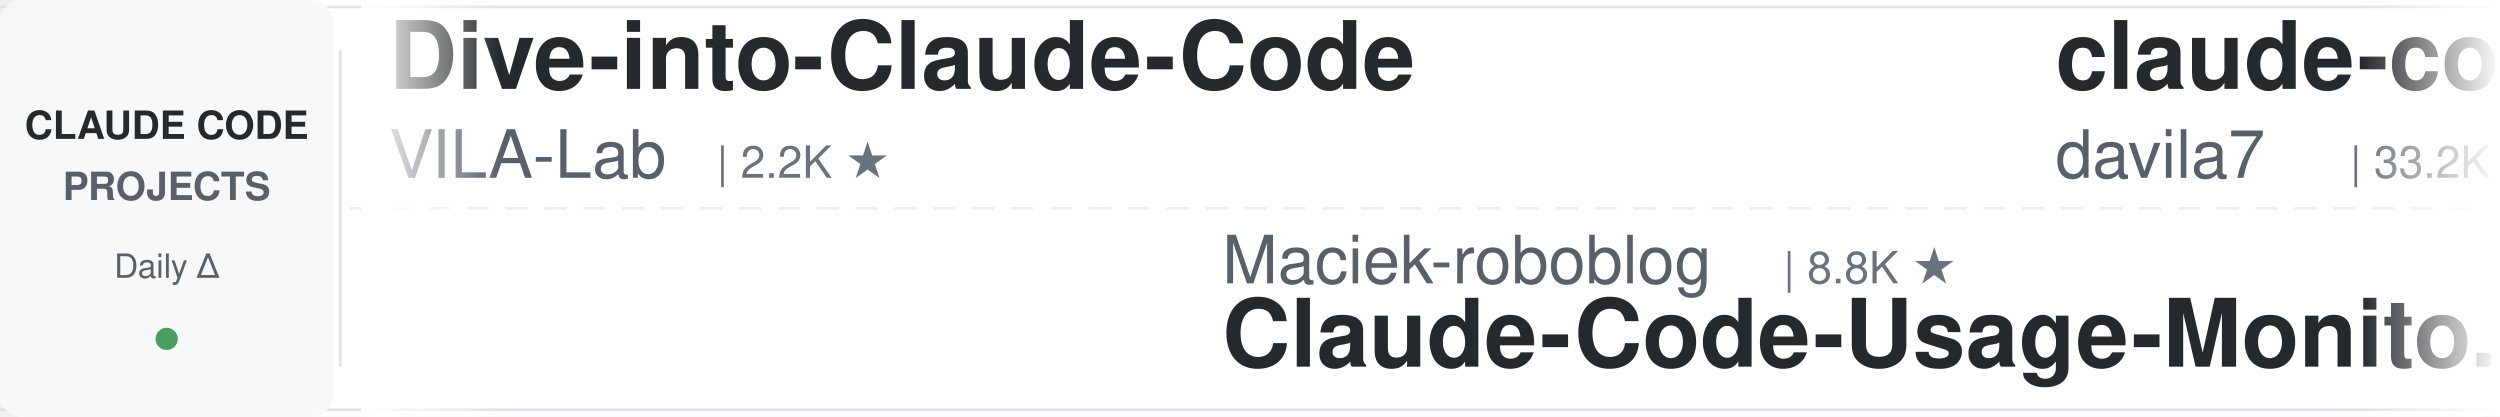
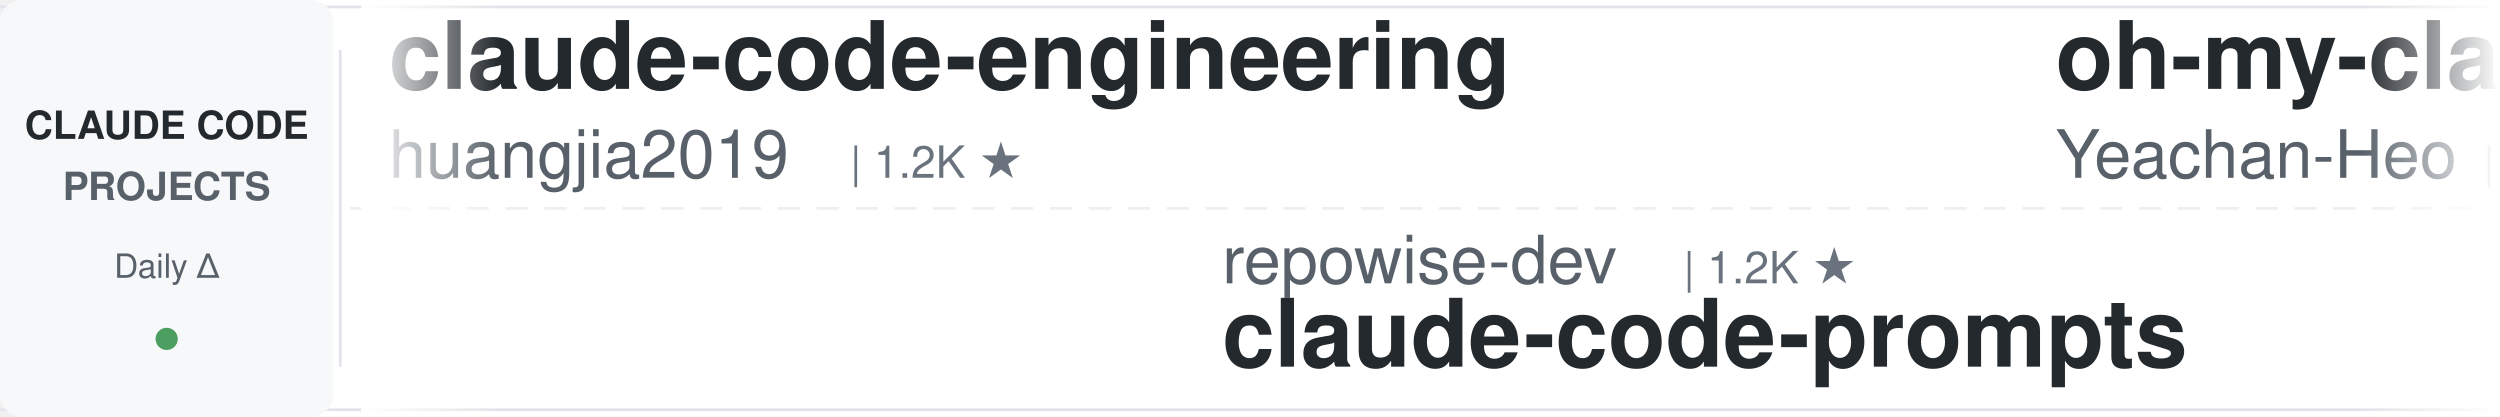
<svg xmlns="http://www.w3.org/2000/svg" width="900" height="150">
  <defs>
    <linearGradient id="leftFade" x1="0%" y1="0%" x2="100%" y2="0%">
      <stop offset="0%" style="stop-color:#ffffff;stop-opacity:1" />
      <stop offset="100%" style="stop-color:#ffffff;stop-opacity:0" />
    </linearGradient>
    <linearGradient id="rightFade" x1="0%" y1="0%" x2="100%" y2="0%">
      <stop offset="0%" style="stop-color:#ffffff;stop-opacity:0" />
      <stop offset="100%" style="stop-color:#ffffff;stop-opacity:1" />
    </linearGradient>
  </defs>
  <rect width="900" height="150" fill="#ffffff" rx="8" />
  <rect x="0" y="2" width="900" height="1" fill="#e1e4e8" />
  <rect x="0" y="147" width="900" height="1" fill="#e1e4e8" />
  <line x1="0" y1="75" x2="900" y2="75" stroke="#e1e4e8" stroke-width="1" stroke-dasharray="8 6" opacity="0.6" />
  <rect x="0" y="0" width="120" height="150" fill="#f6f8fa" rx="8" />
  <text x="60" y="50" font-family="-apple-system, BlinkMacSystemFont, 'Segoe UI', Helvetica, Arial, sans-serif" font-size="14" font-weight="600" fill="#24292e" text-anchor="middle">CLAUDE CODE</text>
  <text x="60" y="72" font-family="-apple-system, BlinkMacSystemFont, 'Segoe UI', Helvetica, Arial, sans-serif" font-size="14" font-weight="600" fill="#586069" text-anchor="middle">PROJECTS</text>
  <text x="60" y="100" font-family="-apple-system, BlinkMacSystemFont, 'Segoe UI', Helvetica, Arial, sans-serif" font-size="12" font-weight="500" fill="#586069" text-anchor="middle">Daily Δ</text>
  <circle cx="60" cy="122" r="4" fill="#22863a" opacity="0.8" />
  <rect x="122" y="18" width="1" height="114" fill="#e1e4e8" />
  <clipPath id="tickerClip">
    <rect x="130" y="0" width="770" height="150" />
  </clipPath>
  <g clip-path="url(#tickerClip)">
    <g id="tickerItems">
      <animateTransform attributeName="transform" attributeType="XML" type="translate" from="0 0" to="-3000 0" dur="54s" repeatCount="indefinite" />
      <g transform="translate(0, 0)">
-         <text x="140" y="32" font-family="-apple-system, BlinkMacSystemFont, 'Segoe UI', Helvetica, Arial, sans-serif" font-size="34" font-weight="600" fill="#24292e">Dive-into-Claude-Code</text>
-         <text x="140" y="64" font-family="-apple-system, BlinkMacSystemFont, 'Segoe UI', Helvetica, Arial, sans-serif" font-size="24" font-weight="400" fill="#586069">VILA-Lab</text>
-         <text x="258" y="64" font-family="-apple-system, BlinkMacSystemFont, 'Segoe UI', Helvetica, Arial, sans-serif" font-size="16" font-weight="500" fill="#6a737d">| 2.2K ★</text>
+         <text x="140" y="32" font-family="-apple-system, BlinkMacSystemFont, 'Segoe UI', Helvetica, Arial, sans-serif" font-size="34" font-weight="600" fill="#24292e">claude-code-engineering</text>
+         <text x="140" y="64" font-family="-apple-system, BlinkMacSystemFont, 'Segoe UI', Helvetica, Arial, sans-serif" font-size="24" font-weight="400" fill="#586069">huangjia2019</text>
+         <text x="306" y="64" font-family="-apple-system, BlinkMacSystemFont, 'Segoe UI', Helvetica, Arial, sans-serif" font-size="16" font-weight="500" fill="#6a737d">| 1.2K ★</text>
      </g>
      <g transform="translate(300, 0)">
-         <text x="140" y="102" font-family="-apple-system, BlinkMacSystemFont, 'Segoe UI', Helvetica, Arial, sans-serif" font-size="24" font-weight="400" fill="#586069">Maciek-roboblog</text>
-         <text x="342" y="102" font-family="-apple-system, BlinkMacSystemFont, 'Segoe UI', Helvetica, Arial, sans-serif" font-size="16" font-weight="500" fill="#6a737d">| 8.8K ★</text>
-         <text x="140" y="132" font-family="-apple-system, BlinkMacSystemFont, 'Segoe UI', Helvetica, Arial, sans-serif" font-size="34" font-weight="600" fill="#24292e">Claude-Code-Usage-Monito...</text>
+         <text x="140" y="102" font-family="-apple-system, BlinkMacSystemFont, 'Segoe UI', Helvetica, Arial, sans-serif" font-size="24" font-weight="400" fill="#586069">repowise-dev</text>
+         <text x="306" y="102" font-family="-apple-system, BlinkMacSystemFont, 'Segoe UI', Helvetica, Arial, sans-serif" font-size="16" font-weight="500" fill="#6a737d">| 1.2K ★</text>
+         <text x="140" y="132" font-family="-apple-system, BlinkMacSystemFont, 'Segoe UI', Helvetica, Arial, sans-serif" font-size="34" font-weight="600" fill="#24292e">claude-code-prompts</text>
      </g>
      <g transform="translate(600, 0)">
-         <text x="140" y="32" font-family="-apple-system, BlinkMacSystemFont, 'Segoe UI', Helvetica, Arial, sans-serif" font-size="34" font-weight="600" fill="#24292e">claude-code-templates</text>
-         <text x="140" y="64" font-family="-apple-system, BlinkMacSystemFont, 'Segoe UI', Helvetica, Arial, sans-serif" font-size="24" font-weight="400" fill="#586069">davila7</text>
-         <text x="246" y="64" font-family="-apple-system, BlinkMacSystemFont, 'Segoe UI', Helvetica, Arial, sans-serif" font-size="16" font-weight="500" fill="#6a737d">| 33.2K ★</text>
+         <text x="140" y="32" font-family="-apple-system, BlinkMacSystemFont, 'Segoe UI', Helvetica, Arial, sans-serif" font-size="34" font-weight="600" fill="#24292e">oh-my-claudecode</text>
+         <text x="140" y="64" font-family="-apple-system, BlinkMacSystemFont, 'Segoe UI', Helvetica, Arial, sans-serif" font-size="24" font-weight="400" fill="#586069">Yeachan-Heo</text>
+         <text x="294" y="64" font-family="-apple-system, BlinkMacSystemFont, 'Segoe UI', Helvetica, Arial, sans-serif" font-size="16" font-weight="500" fill="#6a737d">| 40.7K ★</text>
      </g>
      <g transform="translate(900, 0)">
-         <text x="140" y="102" font-family="-apple-system, BlinkMacSystemFont, 'Segoe UI', Helvetica, Arial, sans-serif" font-size="24" font-weight="400" fill="#586069">kodu-ai</text>
-         <text x="246" y="102" font-family="-apple-system, BlinkMacSystemFont, 'Segoe UI', Helvetica, Arial, sans-serif" font-size="16" font-weight="500" fill="#6a737d">| 5.2K ★</text>
-         <text x="140" y="132" font-family="-apple-system, BlinkMacSystemFont, 'Segoe UI', Helvetica, Arial, sans-serif" font-size="34" font-weight="600" fill="#24292e">claude-coder</text>
+         <text x="140" y="102" font-family="-apple-system, BlinkMacSystemFont, 'Segoe UI', Helvetica, Arial, sans-serif" font-size="24" font-weight="400" fill="#586069">digitalsamba</text>
+         <text x="306" y="102" font-family="-apple-system, BlinkMacSystemFont, 'Segoe UI', Helvetica, Arial, sans-serif" font-size="16" font-weight="500" fill="#6a737d">| 2.5K ★</text>
+         <text x="140" y="132" font-family="-apple-system, BlinkMacSystemFont, 'Segoe UI', Helvetica, Arial, sans-serif" font-size="34" font-weight="600" fill="#24292e">claude-code-video-toolki...</text>
      </g>
      <g transform="translate(1200, 0)">
-         <text x="140" y="32" font-family="-apple-system, BlinkMacSystemFont, 'Segoe UI', Helvetica, Arial, sans-serif" font-size="34" font-weight="600" fill="#24292e">claude-code-tips</text>
-         <text x="140" y="64" font-family="-apple-system, BlinkMacSystemFont, 'Segoe UI', Helvetica, Arial, sans-serif" font-size="24" font-weight="400" fill="#586069">ykdojo</text>
-         <text x="234" y="64" font-family="-apple-system, BlinkMacSystemFont, 'Segoe UI', Helvetica, Arial, sans-serif" font-size="16" font-weight="500" fill="#6a737d">| 10.3K ★</text>
+         <text x="140" y="32" font-family="-apple-system, BlinkMacSystemFont, 'Segoe UI', Helvetica, Arial, sans-serif" font-size="34" font-weight="600" fill="#24292e">claude-code-ultimate-gui...</text>
+         <text x="140" y="64" font-family="-apple-system, BlinkMacSystemFont, 'Segoe UI', Helvetica, Arial, sans-serif" font-size="24" font-weight="400" fill="#586069">FlorianBruniaux</text>
+         <text x="342" y="64" font-family="-apple-system, BlinkMacSystemFont, 'Segoe UI', Helvetica, Arial, sans-serif" font-size="16" font-weight="500" fill="#6a737d">| 6.4K ★</text>
      </g>
      <g transform="translate(1500, 0)">
+         <text x="140" y="102" font-family="-apple-system, BlinkMacSystemFont, 'Segoe UI', Helvetica, Arial, sans-serif" font-size="24" font-weight="400" fill="#586069">huangserva</text>
+         <text x="282" y="102" font-family="-apple-system, BlinkMacSystemFont, 'Segoe UI', Helvetica, Arial, sans-serif" font-size="16" font-weight="500" fill="#6a737d">| 630 ★</text>
+         <text x="140" y="132" font-family="-apple-system, BlinkMacSystemFont, 'Segoe UI', Helvetica, Arial, sans-serif" font-size="34" font-weight="600" fill="#24292e">claude-code-cli</text>
+       </g>
+       <g transform="translate(1800, 0)">
+         <text x="140" y="32" font-family="-apple-system, BlinkMacSystemFont, 'Segoe UI', Helvetica, Arial, sans-serif" font-size="34" font-weight="600" fill="#24292e">claude-code-security-rev...</text>
+         <text x="140" y="64" font-family="-apple-system, BlinkMacSystemFont, 'Segoe UI', Helvetica, Arial, sans-serif" font-size="24" font-weight="400" fill="#586069">anthropics</text>
+         <text x="282" y="64" font-family="-apple-system, BlinkMacSystemFont, 'Segoe UI', Helvetica, Arial, sans-serif" font-size="16" font-weight="500" fill="#6a737d">| 6.8K ★</text>
+       </g>
+       <g transform="translate(2100, 0)">
+         <text x="140" y="102" font-family="-apple-system, BlinkMacSystemFont, 'Segoe UI', Helvetica, Arial, sans-serif" font-size="24" font-weight="400" fill="#586069">frankbria</text>
+         <text x="270" y="102" font-family="-apple-system, BlinkMacSystemFont, 'Segoe UI', Helvetica, Arial, sans-serif" font-size="16" font-weight="500" fill="#6a737d">| 9.7K ★</text>
+         <text x="140" y="132" font-family="-apple-system, BlinkMacSystemFont, 'Segoe UI', Helvetica, Arial, sans-serif" font-size="34" font-weight="600" fill="#24292e">ralph-claude-code</text>
+       </g>
+       <g transform="translate(2400, 0)">
+         <text x="140" y="32" font-family="-apple-system, BlinkMacSystemFont, 'Segoe UI', Helvetica, Arial, sans-serif" font-size="34" font-weight="600" fill="#24292e">awesome-claude-code-plug...</text>
+         <text x="140" y="64" font-family="-apple-system, BlinkMacSystemFont, 'Segoe UI', Helvetica, Arial, sans-serif" font-size="24" font-weight="400" fill="#586069">ccplugins</text>
+         <text x="270" y="64" font-family="-apple-system, BlinkMacSystemFont, 'Segoe UI', Helvetica, Arial, sans-serif" font-size="16" font-weight="500" fill="#6a737d">| 999 ★</text>
+       </g>
+       <g transform="translate(2700, 0)">
        <text x="140" y="102" font-family="-apple-system, BlinkMacSystemFont, 'Segoe UI', Helvetica, Arial, sans-serif" font-size="24" font-weight="400" fill="#586069">hangsman</text>
        <text x="258" y="102" font-family="-apple-system, BlinkMacSystemFont, 'Segoe UI', Helvetica, Arial, sans-serif" font-size="16" font-weight="500" fill="#6a737d">| 799 ★</text>
        <text x="140" y="132" font-family="-apple-system, BlinkMacSystemFont, 'Segoe UI', Helvetica, Arial, sans-serif" font-size="34" font-weight="600" fill="#24292e">claude-code-source</text>
      </g>
-       <g transform="translate(1800, 0)">
-         <text x="140" y="32" font-family="-apple-system, BlinkMacSystemFont, 'Segoe UI', Helvetica, Arial, sans-serif" font-size="34" font-weight="600" fill="#24292e">awesome-claude-code-suba...</text>
-         <text x="140" y="64" font-family="-apple-system, BlinkMacSystemFont, 'Segoe UI', Helvetica, Arial, sans-serif" font-size="24" font-weight="400" fill="#586069">VoltAgent</text>
-         <text x="270" y="64" font-family="-apple-system, BlinkMacSystemFont, 'Segoe UI', Helvetica, Arial, sans-serif" font-size="16" font-weight="500" fill="#6a737d">| 26.4K ★</text>
-       </g>
-       <g transform="translate(2100, 0)">
-         <text x="140" y="102" font-family="-apple-system, BlinkMacSystemFont, 'Segoe UI', Helvetica, Arial, sans-serif" font-size="24" font-weight="400" fill="#586069">Yeachan-Heo</text>
-         <text x="294" y="102" font-family="-apple-system, BlinkMacSystemFont, 'Segoe UI', Helvetica, Arial, sans-serif" font-size="16" font-weight="500" fill="#6a737d">| 40.7K ★</text>
-         <text x="140" y="132" font-family="-apple-system, BlinkMacSystemFont, 'Segoe UI', Helvetica, Arial, sans-serif" font-size="34" font-weight="600" fill="#24292e">oh-my-claudecode</text>
-       </g>
-       <g transform="translate(2400, 0)">
-         <text x="140" y="32" font-family="-apple-system, BlinkMacSystemFont, 'Segoe UI', Helvetica, Arial, sans-serif" font-size="34" font-weight="600" fill="#24292e">claude-code-base-action</text>
-         <text x="140" y="64" font-family="-apple-system, BlinkMacSystemFont, 'Segoe UI', Helvetica, Arial, sans-serif" font-size="24" font-weight="400" fill="#586069">anthropics</text>
-         <text x="282" y="64" font-family="-apple-system, BlinkMacSystemFont, 'Segoe UI', Helvetica, Arial, sans-serif" font-size="16" font-weight="500" fill="#6a737d">| 1.0K ★</text>
-       </g>
-       <g transform="translate(2700, 0)">
-         <text x="140" y="102" font-family="-apple-system, BlinkMacSystemFont, 'Segoe UI', Helvetica, Arial, sans-serif" font-size="24" font-weight="400" fill="#586069">anthropics</text>
-         <text x="282" y="102" font-family="-apple-system, BlinkMacSystemFont, 'Segoe UI', Helvetica, Arial, sans-serif" font-size="16" font-weight="500" fill="#6a737d">| 6.8K ★</text>
-         <text x="140" y="132" font-family="-apple-system, BlinkMacSystemFont, 'Segoe UI', Helvetica, Arial, sans-serif" font-size="34" font-weight="600" fill="#24292e">claude-code-security-rev...</text>
-       </g>
      <g transform="translate(3000, 0)">
-         <text x="140" y="32" font-family="-apple-system, BlinkMacSystemFont, 'Segoe UI', Helvetica, Arial, sans-serif" font-size="34" font-weight="600" fill="#24292e">Dive-into-Claude-Code</text>
-         <text x="140" y="64" font-family="-apple-system, BlinkMacSystemFont, 'Segoe UI', Helvetica, Arial, sans-serif" font-size="24" font-weight="400" fill="#586069">VILA-Lab</text>
-         <text x="258" y="64" font-family="-apple-system, BlinkMacSystemFont, 'Segoe UI', Helvetica, Arial, sans-serif" font-size="16" font-weight="500" fill="#6a737d">| 2.2K ★</text>
+         <text x="140" y="32" font-family="-apple-system, BlinkMacSystemFont, 'Segoe UI', Helvetica, Arial, sans-serif" font-size="34" font-weight="600" fill="#24292e">claude-code-engineering</text>
+         <text x="140" y="64" font-family="-apple-system, BlinkMacSystemFont, 'Segoe UI', Helvetica, Arial, sans-serif" font-size="24" font-weight="400" fill="#586069">huangjia2019</text>
+         <text x="306" y="64" font-family="-apple-system, BlinkMacSystemFont, 'Segoe UI', Helvetica, Arial, sans-serif" font-size="16" font-weight="500" fill="#6a737d">| 1.2K ★</text>
      </g>
      <g transform="translate(3300, 0)">
-         <text x="140" y="102" font-family="-apple-system, BlinkMacSystemFont, 'Segoe UI', Helvetica, Arial, sans-serif" font-size="24" font-weight="400" fill="#586069">Maciek-roboblog</text>
-         <text x="342" y="102" font-family="-apple-system, BlinkMacSystemFont, 'Segoe UI', Helvetica, Arial, sans-serif" font-size="16" font-weight="500" fill="#6a737d">| 8.8K ★</text>
-         <text x="140" y="132" font-family="-apple-system, BlinkMacSystemFont, 'Segoe UI', Helvetica, Arial, sans-serif" font-size="34" font-weight="600" fill="#24292e">Claude-Code-Usage-Monito...</text>
+         <text x="140" y="102" font-family="-apple-system, BlinkMacSystemFont, 'Segoe UI', Helvetica, Arial, sans-serif" font-size="24" font-weight="400" fill="#586069">repowise-dev</text>
+         <text x="306" y="102" font-family="-apple-system, BlinkMacSystemFont, 'Segoe UI', Helvetica, Arial, sans-serif" font-size="16" font-weight="500" fill="#6a737d">| 1.2K ★</text>
+         <text x="140" y="132" font-family="-apple-system, BlinkMacSystemFont, 'Segoe UI', Helvetica, Arial, sans-serif" font-size="34" font-weight="600" fill="#24292e">claude-code-prompts</text>
      </g>
      <g transform="translate(3600, 0)">
-         <text x="140" y="32" font-family="-apple-system, BlinkMacSystemFont, 'Segoe UI', Helvetica, Arial, sans-serif" font-size="34" font-weight="600" fill="#24292e">claude-code-templates</text>
-         <text x="140" y="64" font-family="-apple-system, BlinkMacSystemFont, 'Segoe UI', Helvetica, Arial, sans-serif" font-size="24" font-weight="400" fill="#586069">davila7</text>
-         <text x="246" y="64" font-family="-apple-system, BlinkMacSystemFont, 'Segoe UI', Helvetica, Arial, sans-serif" font-size="16" font-weight="500" fill="#6a737d">| 33.2K ★</text>
+         <text x="140" y="32" font-family="-apple-system, BlinkMacSystemFont, 'Segoe UI', Helvetica, Arial, sans-serif" font-size="34" font-weight="600" fill="#24292e">oh-my-claudecode</text>
+         <text x="140" y="64" font-family="-apple-system, BlinkMacSystemFont, 'Segoe UI', Helvetica, Arial, sans-serif" font-size="24" font-weight="400" fill="#586069">Yeachan-Heo</text>
+         <text x="294" y="64" font-family="-apple-system, BlinkMacSystemFont, 'Segoe UI', Helvetica, Arial, sans-serif" font-size="16" font-weight="500" fill="#6a737d">| 40.7K ★</text>
      </g>
      <g transform="translate(3900, 0)">
-         <text x="140" y="102" font-family="-apple-system, BlinkMacSystemFont, 'Segoe UI', Helvetica, Arial, sans-serif" font-size="24" font-weight="400" fill="#586069">kodu-ai</text>
-         <text x="246" y="102" font-family="-apple-system, BlinkMacSystemFont, 'Segoe UI', Helvetica, Arial, sans-serif" font-size="16" font-weight="500" fill="#6a737d">| 5.2K ★</text>
-         <text x="140" y="132" font-family="-apple-system, BlinkMacSystemFont, 'Segoe UI', Helvetica, Arial, sans-serif" font-size="34" font-weight="600" fill="#24292e">claude-coder</text>
+         <text x="140" y="102" font-family="-apple-system, BlinkMacSystemFont, 'Segoe UI', Helvetica, Arial, sans-serif" font-size="24" font-weight="400" fill="#586069">digitalsamba</text>
+         <text x="306" y="102" font-family="-apple-system, BlinkMacSystemFont, 'Segoe UI', Helvetica, Arial, sans-serif" font-size="16" font-weight="500" fill="#6a737d">| 2.5K ★</text>
+         <text x="140" y="132" font-family="-apple-system, BlinkMacSystemFont, 'Segoe UI', Helvetica, Arial, sans-serif" font-size="34" font-weight="600" fill="#24292e">claude-code-video-toolki...</text>
      </g>
    </g>
  </g>
  <rect x="130" y="0" width="50" height="150" fill="url(#leftFade)" />
  <rect x="850" y="0" width="50" height="150" fill="url(#rightFade)" />
</svg>
